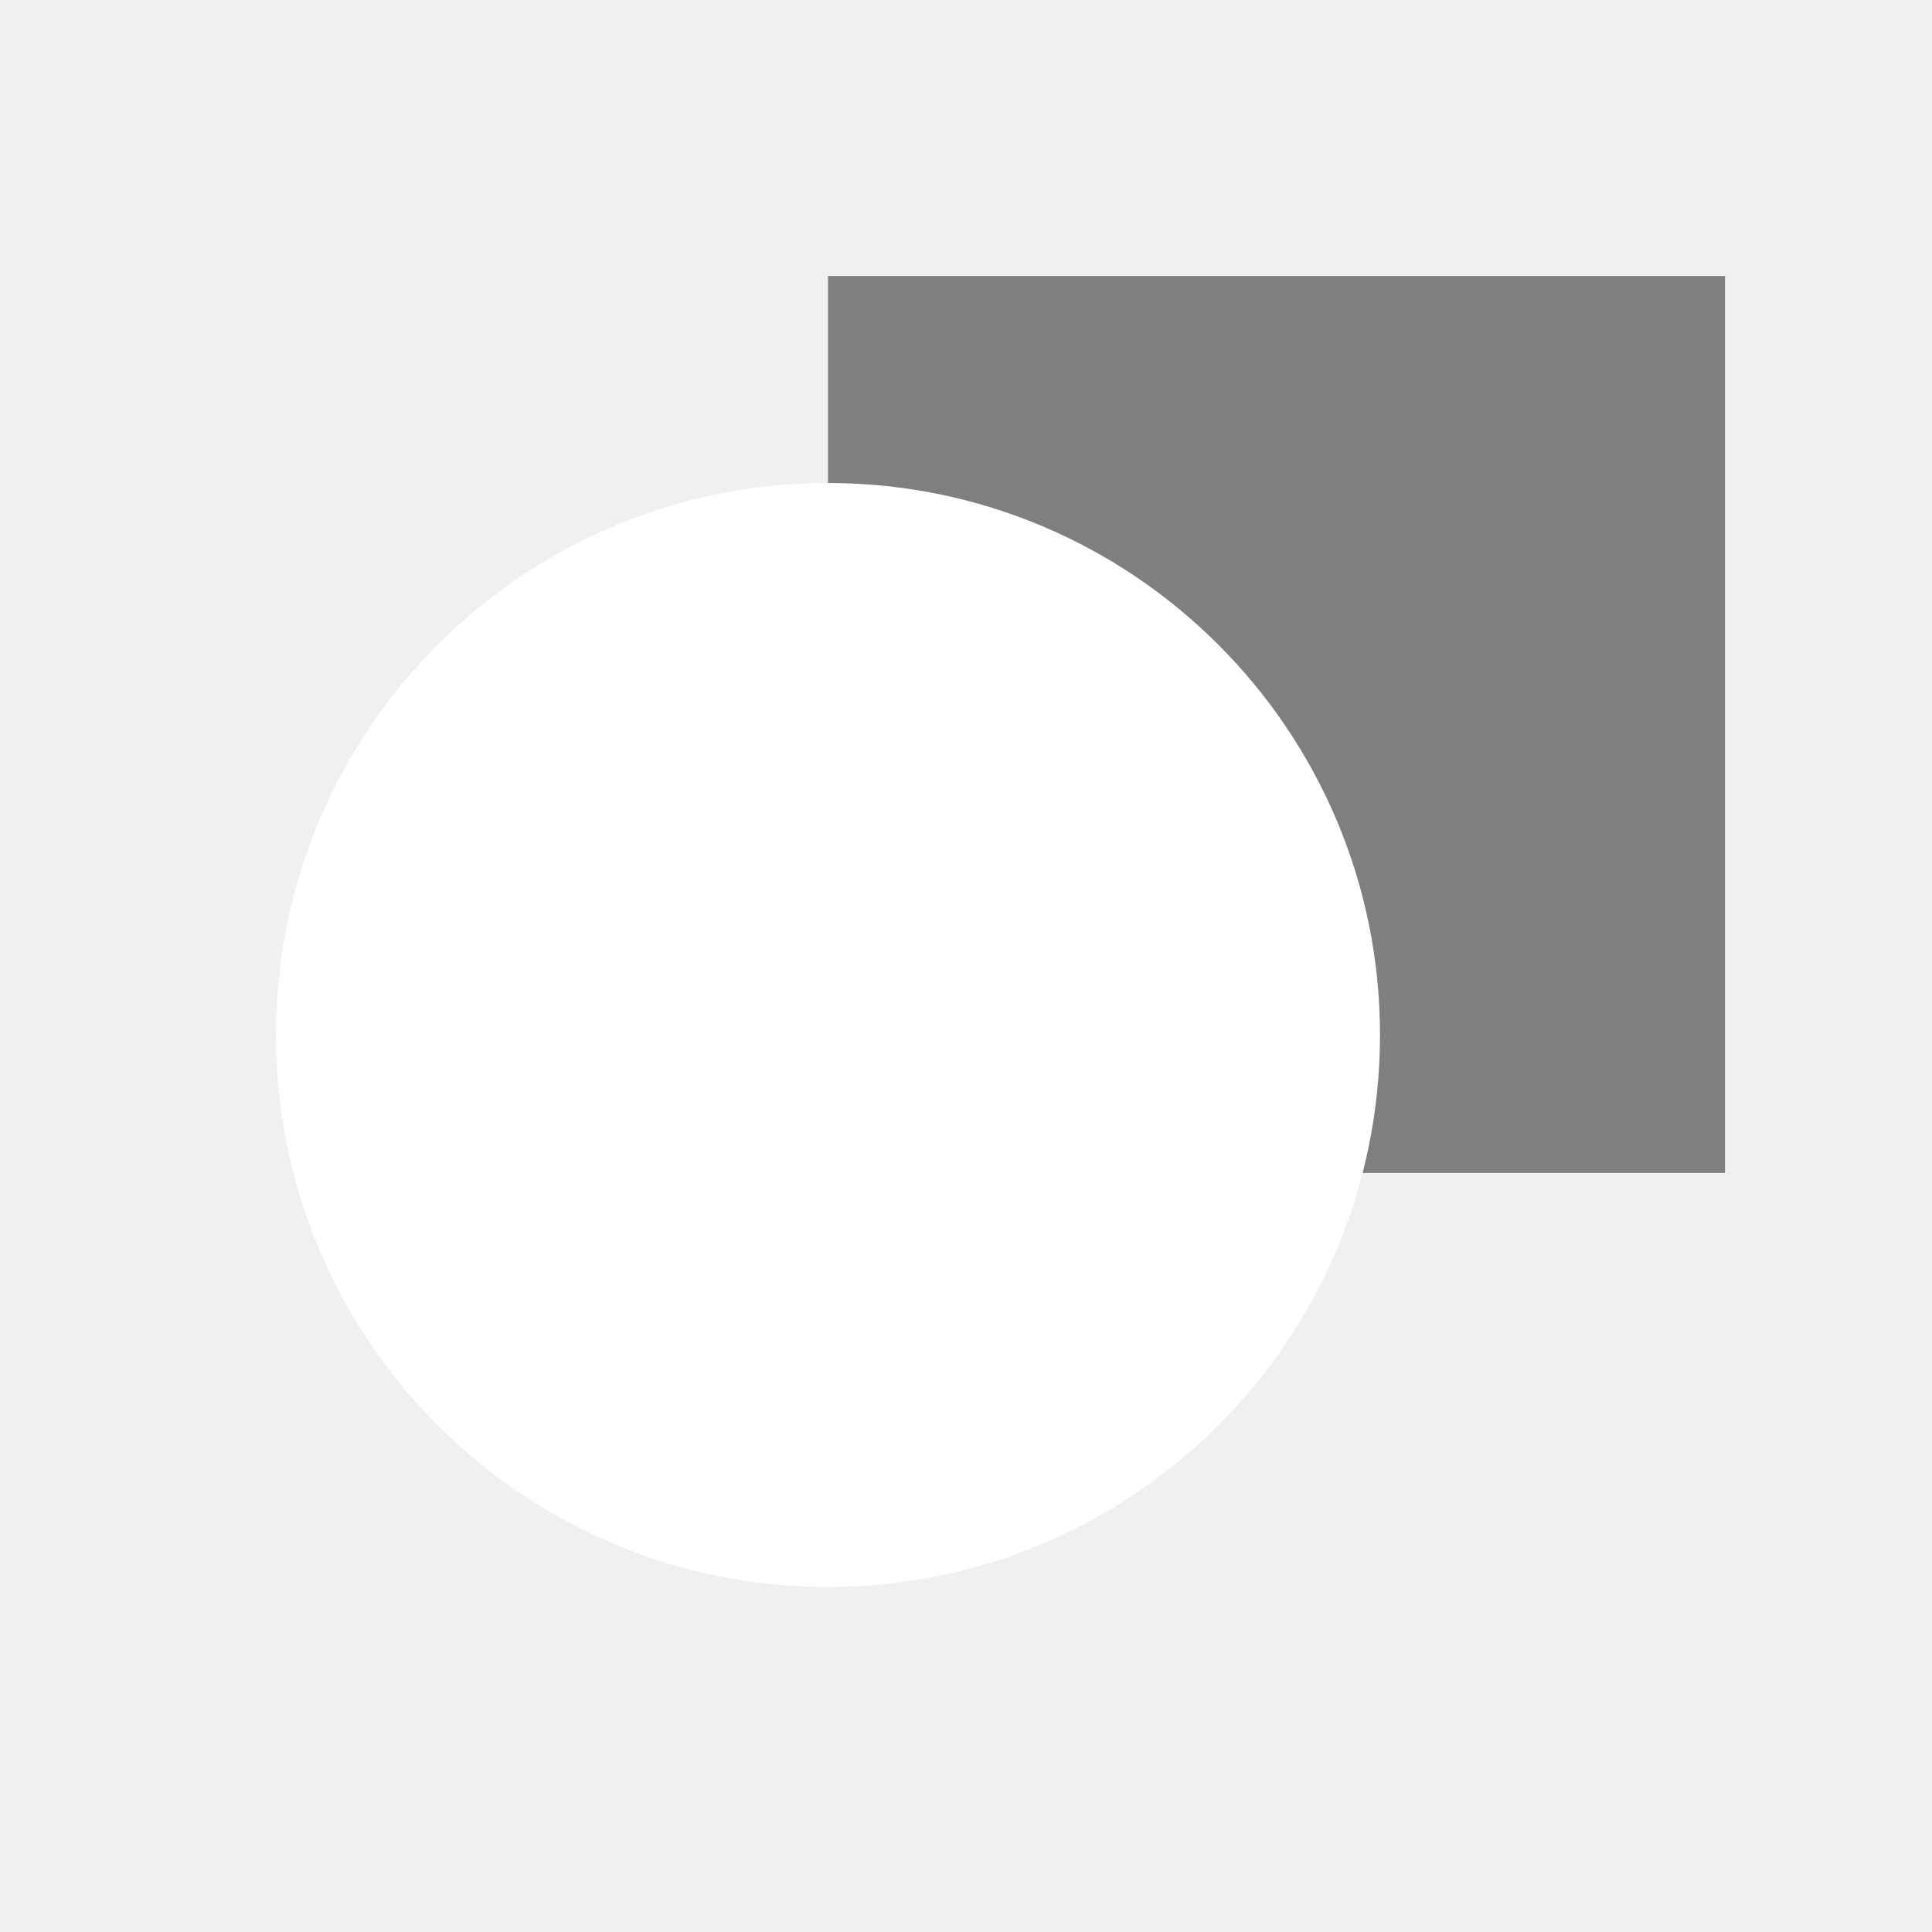
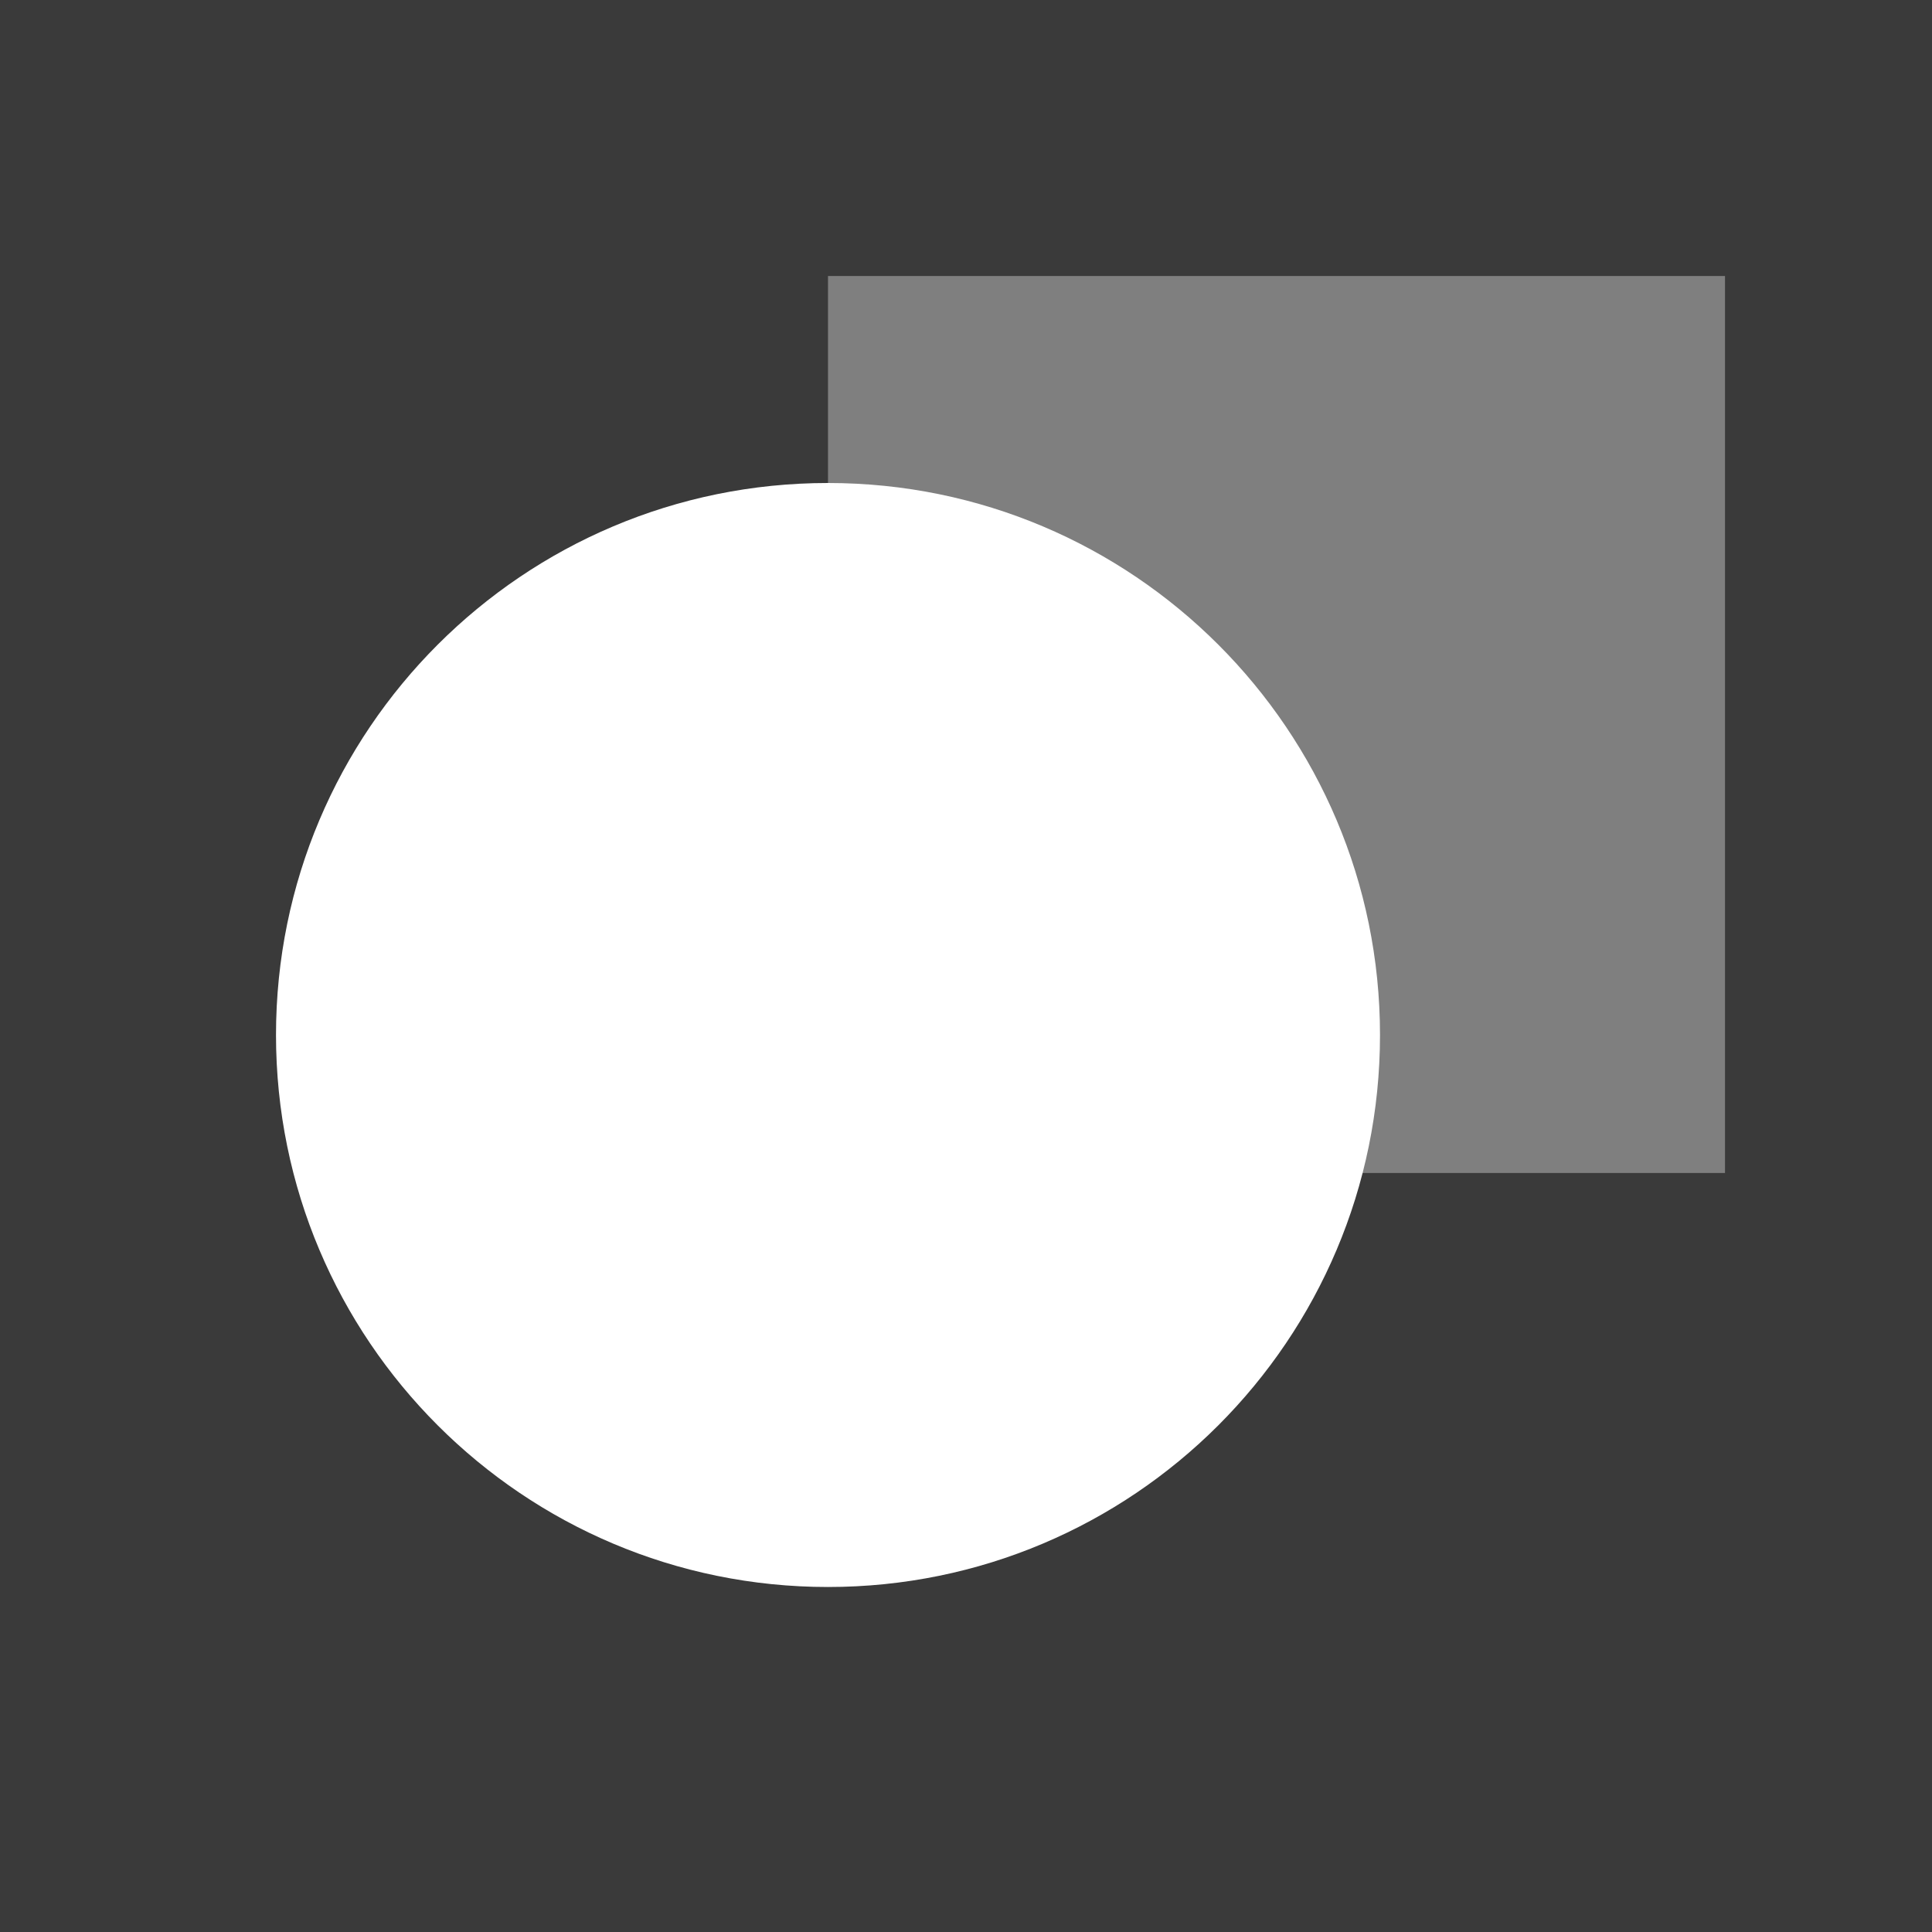
<svg xmlns="http://www.w3.org/2000/svg" viewBox="0 0 56 56">
+   <rect width="56" height="56" fill="#3a3a3a" />
  <rect x="24" y="8" width="26" height="26" fill="#7f7f7f" />
  <circle cx="24" cy="30" r="16" fill="#ffffff" />
</svg>
